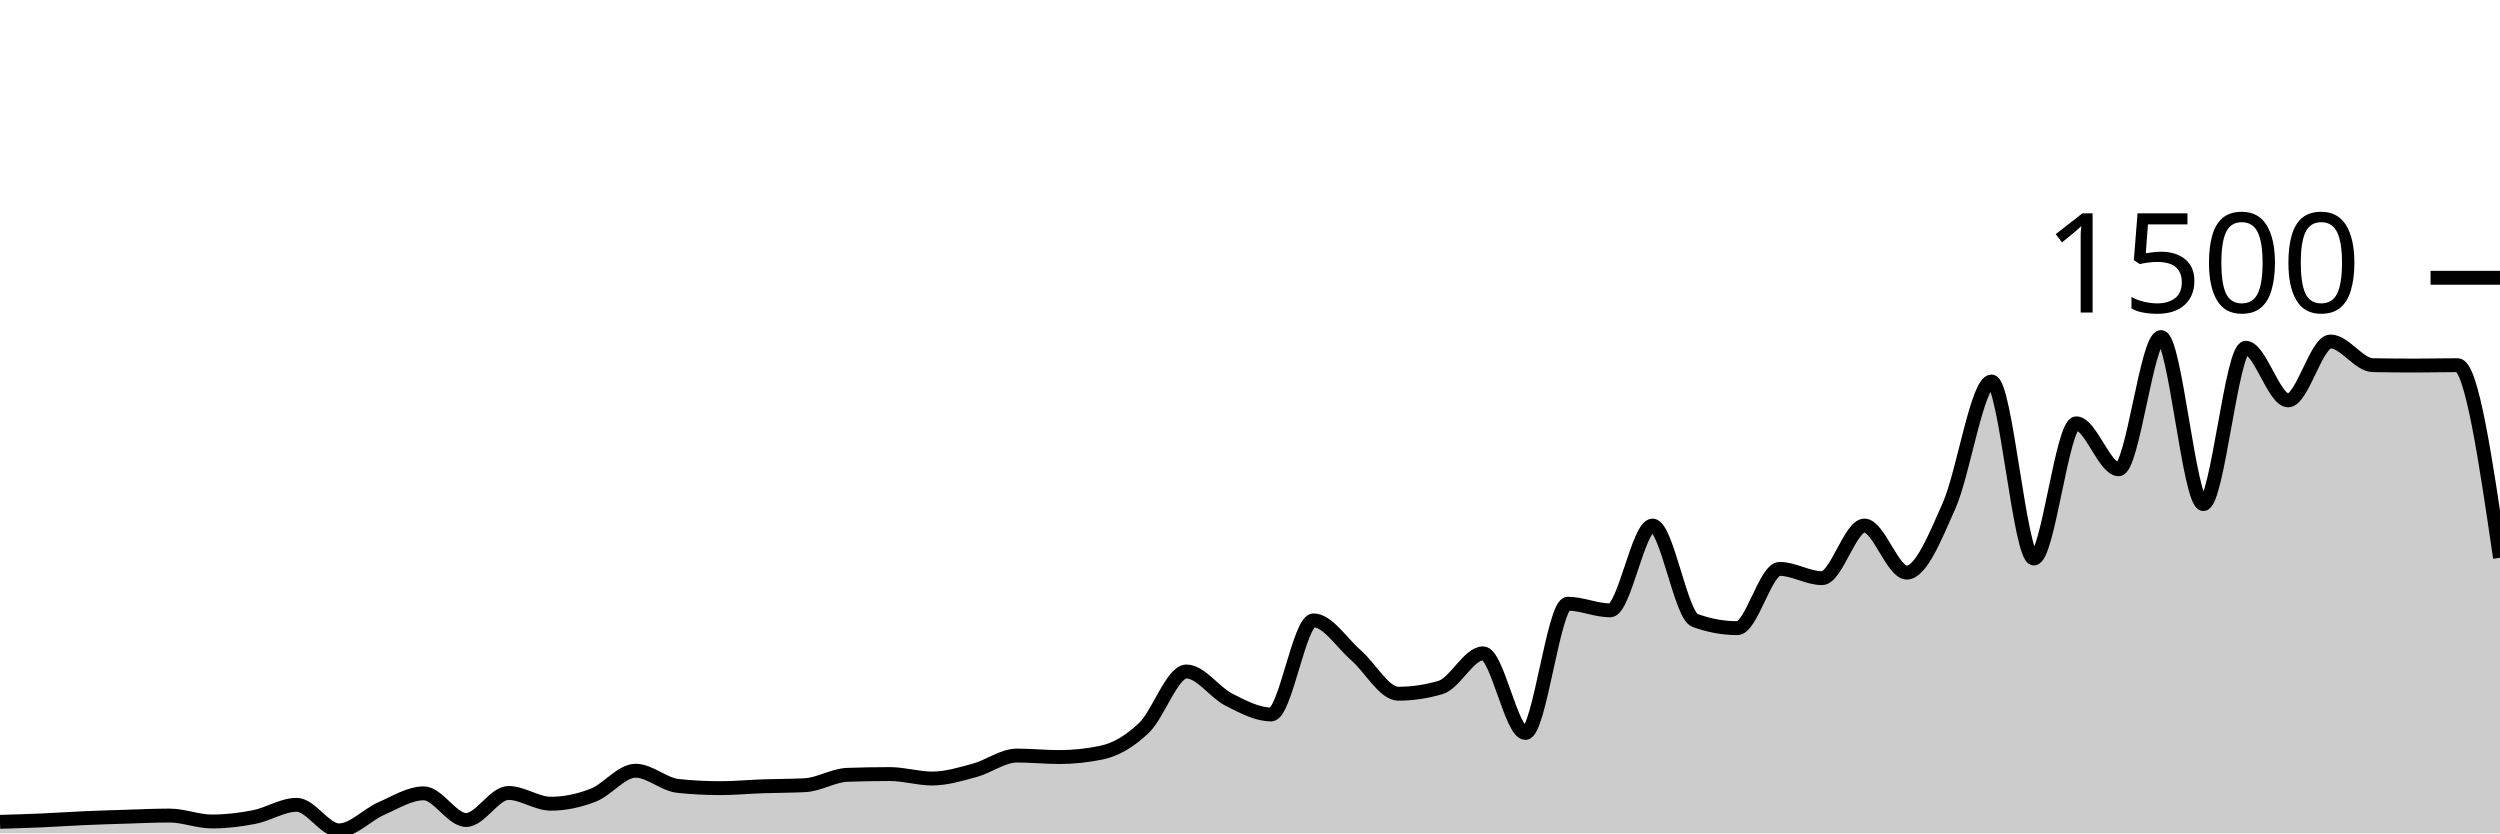
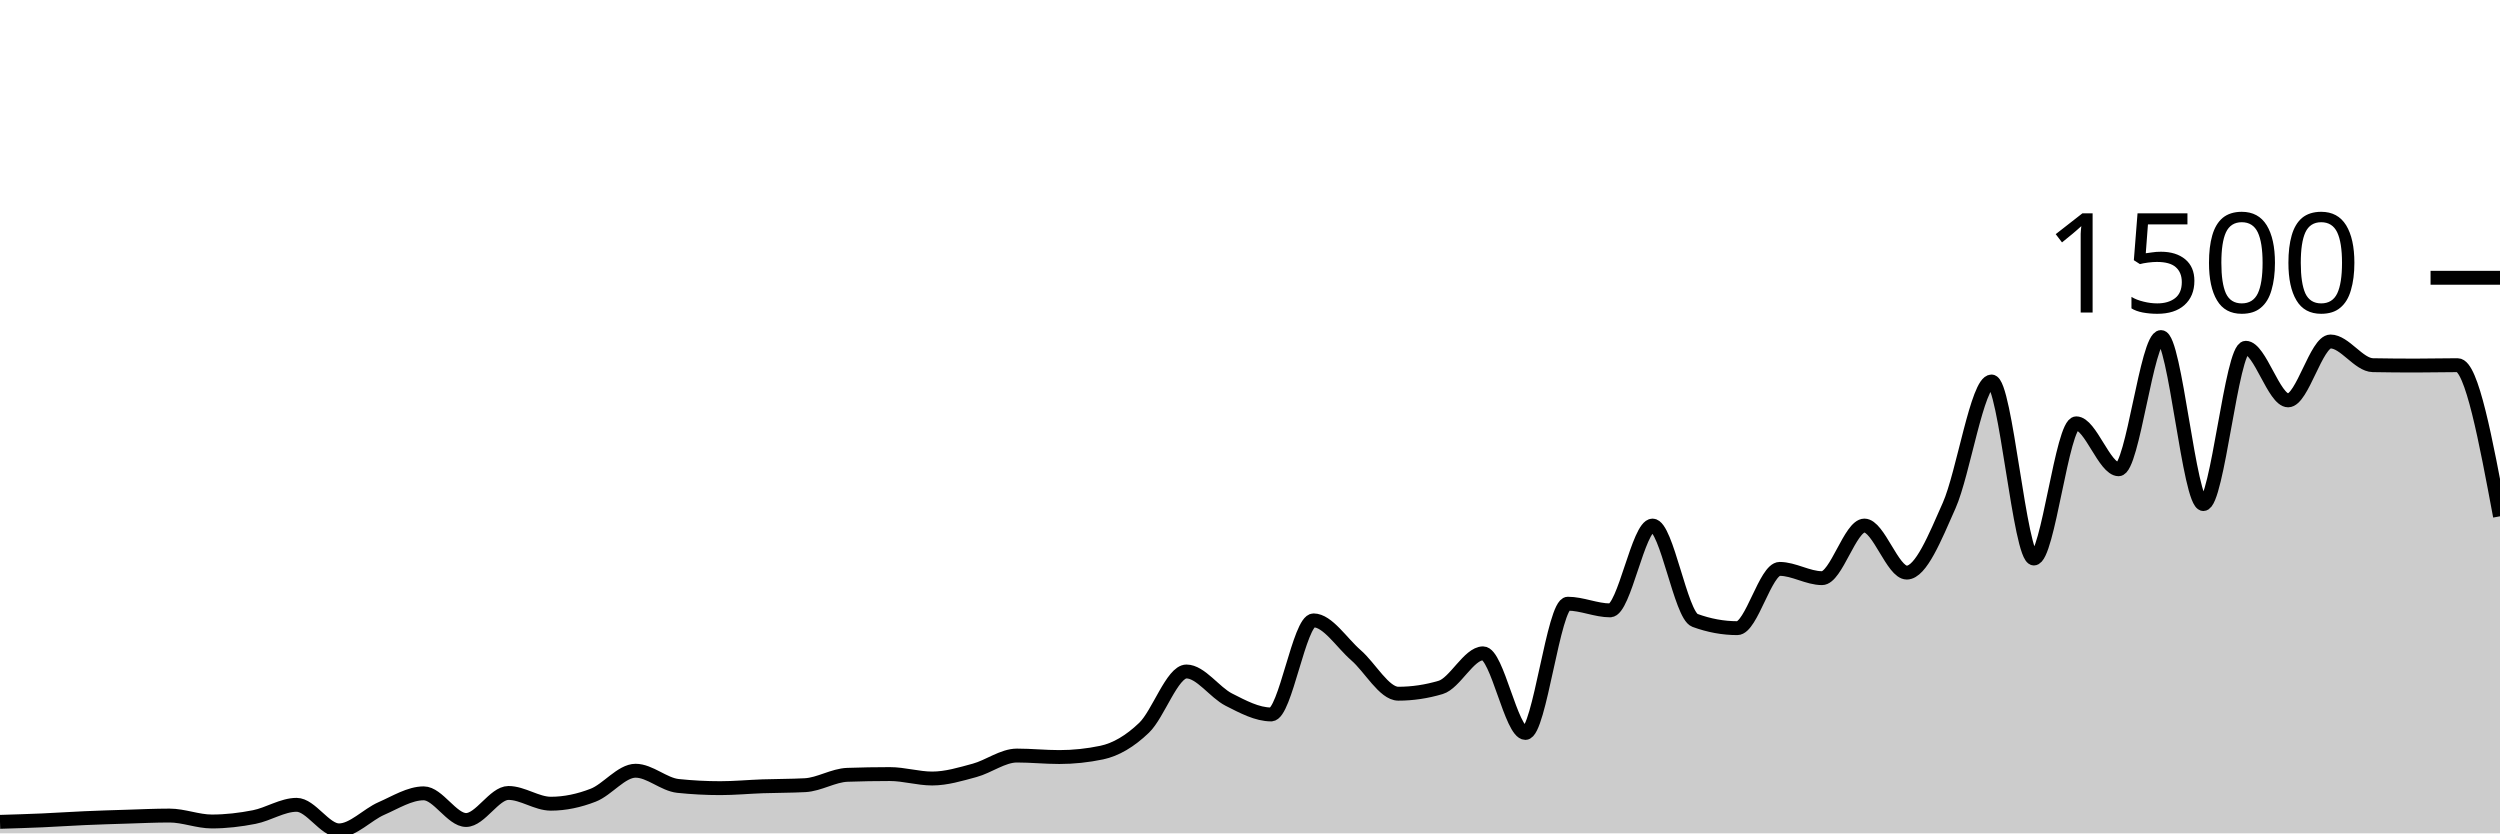
<svg xmlns="http://www.w3.org/2000/svg" viewBox="0 0 180 60">
  <g transform="translate(0,20)">
-     <path class="area" fill="rgba(0, 0, 0, 0.2)" d="M0,39.173C1.017,39.142,2.034,39.111,3.051,39.067C4.068,39.022,5.085,38.951,6.102,38.907C7.119,38.862,8.136,38.831,9.153,38.8C10.169,38.769,11.186,38.72,12.203,38.72C13.22,38.72,14.237,39.147,15.254,39.147C16.271,39.147,17.288,39.027,18.305,38.827C19.322,38.627,20.339,37.947,21.356,37.947C22.373,37.947,23.39,39.787,24.407,39.787C25.424,39.787,26.441,38.658,27.458,38.213C28.475,37.769,29.492,37.12,30.508,37.12C31.525,37.12,32.542,39.04,33.559,39.04C34.576,39.04,35.593,37.093,36.61,37.093C37.627,37.093,38.644,37.867,39.661,37.867C40.678,37.867,41.695,37.649,42.712,37.253C43.729,36.858,44.746,35.493,45.763,35.493C46.78,35.493,47.797,36.48,48.814,36.587C49.831,36.693,50.847,36.747,51.864,36.747C52.881,36.747,53.898,36.649,54.915,36.613C55.932,36.578,56.949,36.587,57.966,36.533C58.983,36.48,60,35.822,61.017,35.787C62.034,35.751,63.051,35.733,64.068,35.733C65.085,35.733,66.102,36.053,67.119,36.053C68.136,36.053,69.153,35.742,70.169,35.467C71.186,35.191,72.203,34.4,73.22,34.4C74.237,34.4,75.254,34.507,76.271,34.507C77.288,34.507,78.305,34.4,79.322,34.187C80.339,33.973,81.356,33.373,82.373,32.4C83.39,31.427,84.407,28.347,85.424,28.347C86.441,28.347,87.458,29.858,88.475,30.373C89.492,30.889,90.508,31.44,91.525,31.44C92.542,31.44,93.559,24.667,94.576,24.667C95.593,24.667,96.61,26.293,97.627,27.173C98.644,28.053,99.661,29.947,100.678,29.947C101.695,29.947,102.712,29.796,103.729,29.493C104.746,29.191,105.763,27.04,106.78,27.04C107.797,27.04,108.814,32.773,109.831,32.773C110.847,32.773,111.864,23.467,112.881,23.467C113.898,23.467,114.915,23.947,115.932,23.947C116.949,23.947,117.966,17.84,118.983,17.84C120,17.84,121.017,24.293,122.034,24.667C123.051,25.04,124.068,25.227,125.085,25.227C126.102,25.227,127.119,20.96,128.136,20.96C129.153,20.96,130.169,21.627,131.186,21.627C132.203,21.627,133.22,17.84,134.237,17.84C135.254,17.84,136.271,21.227,137.288,21.227C138.305,21.227,139.322,18.693,140.339,16.4C141.356,14.107,142.373,7.467,143.39,7.467C144.407,7.467,145.424,20.213,146.441,20.213C147.458,20.213,148.475,10.48,149.492,10.48C150.508,10.48,151.525,13.787,152.542,13.787C153.559,13.787,154.576,4.267,155.593,4.267C156.61,4.267,157.627,16.293,158.644,16.293C159.661,16.293,160.678,5.04,161.695,5.04C162.712,5.04,163.729,8.827,164.746,8.827C165.763,8.827,166.78,4.587,167.797,4.587C168.814,4.587,169.831,6.276,170.847,6.293C171.864,6.311,172.881,6.32,173.898,6.32C174.915,6.32,175.932,6.293,176.949,6.293C177.966,6.293,178.983,13.227,180,20.16L180,40C178.983,40,177.966,40,176.949,40C175.932,40,174.915,40,173.898,40C172.881,40,171.864,40,170.847,40C169.831,40,168.814,40,167.797,40C166.78,40,165.763,40,164.746,40C163.729,40,162.712,40,161.695,40C160.678,40,159.661,40,158.644,40C157.627,40,156.61,40,155.593,40C154.576,40,153.559,40,152.542,40C151.525,40,150.508,40,149.492,40C148.475,40,147.458,40,146.441,40C145.424,40,144.407,40,143.39,40C142.373,40,141.356,40,140.339,40C139.322,40,138.305,40,137.288,40C136.271,40,135.254,40,134.237,40C133.22,40,132.203,40,131.186,40C130.169,40,129.153,40,128.136,40C127.119,40,126.102,40,125.085,40C124.068,40,123.051,40,122.034,40C121.017,40,120,40,118.983,40C117.966,40,116.949,40,115.932,40C114.915,40,113.898,40,112.881,40C111.864,40,110.847,40,109.831,40C108.814,40,107.797,40,106.78,40C105.763,40,104.746,40,103.729,40C102.712,40,101.695,40,100.678,40C99.661,40,98.644,40,97.627,40C96.61,40,95.593,40,94.576,40C93.559,40,92.542,40,91.525,40C90.508,40,89.492,40,88.475,40C87.458,40,86.441,40,85.424,40C84.407,40,83.39,40,82.373,40C81.356,40,80.339,40,79.322,40C78.305,40,77.288,40,76.271,40C75.254,40,74.237,40,73.22,40C72.203,40,71.186,40,70.169,40C69.153,40,68.136,40,67.119,40C66.102,40,65.085,40,64.068,40C63.051,40,62.034,40,61.017,40C60,40,58.983,40,57.966,40C56.949,40,55.932,40,54.915,40C53.898,40,52.881,40,51.864,40C50.847,40,49.831,40,48.814,40C47.797,40,46.78,40,45.763,40C44.746,40,43.729,40,42.712,40C41.695,40,40.678,40,39.661,40C38.644,40,37.627,40,36.61,40C35.593,40,34.576,40,33.559,40C32.542,40,31.525,40,30.508,40C29.492,40,28.475,40,27.458,40C26.441,40,25.424,40,24.407,40C23.39,40,22.373,40,21.356,40C20.339,40,19.322,40,18.305,40C17.288,40,16.271,40,15.254,40C14.237,40,13.22,40,12.203,40C11.186,40,10.169,40,9.153,40C8.136,40,7.119,40,6.102,40C5.085,40,4.068,40,3.051,40C2.034,40,1.017,40,0,40Z" />
-     <path class="line" stroke="black" fill="none" d="M0,39.173C1.017,39.142,2.034,39.111,3.051,39.067C4.068,39.022,5.085,38.951,6.102,38.907C7.119,38.862,8.136,38.831,9.153,38.8C10.169,38.769,11.186,38.72,12.203,38.72C13.22,38.72,14.237,39.147,15.254,39.147C16.271,39.147,17.288,39.027,18.305,38.827C19.322,38.627,20.339,37.947,21.356,37.947C22.373,37.947,23.39,39.787,24.407,39.787C25.424,39.787,26.441,38.658,27.458,38.213C28.475,37.769,29.492,37.12,30.508,37.12C31.525,37.12,32.542,39.04,33.559,39.04C34.576,39.04,35.593,37.093,36.61,37.093C37.627,37.093,38.644,37.867,39.661,37.867C40.678,37.867,41.695,37.649,42.712,37.253C43.729,36.858,44.746,35.493,45.763,35.493C46.78,35.493,47.797,36.48,48.814,36.587C49.831,36.693,50.847,36.747,51.864,36.747C52.881,36.747,53.898,36.649,54.915,36.613C55.932,36.578,56.949,36.587,57.966,36.533C58.983,36.48,60,35.822,61.017,35.787C62.034,35.751,63.051,35.733,64.068,35.733C65.085,35.733,66.102,36.053,67.119,36.053C68.136,36.053,69.153,35.742,70.169,35.467C71.186,35.191,72.203,34.4,73.22,34.4C74.237,34.4,75.254,34.507,76.271,34.507C77.288,34.507,78.305,34.4,79.322,34.187C80.339,33.973,81.356,33.373,82.373,32.4C83.39,31.427,84.407,28.347,85.424,28.347C86.441,28.347,87.458,29.858,88.475,30.373C89.492,30.889,90.508,31.44,91.525,31.44C92.542,31.44,93.559,24.667,94.576,24.667C95.593,24.667,96.61,26.293,97.627,27.173C98.644,28.053,99.661,29.947,100.678,29.947C101.695,29.947,102.712,29.796,103.729,29.493C104.746,29.191,105.763,27.04,106.78,27.04C107.797,27.04,108.814,32.773,109.831,32.773C110.847,32.773,111.864,23.467,112.881,23.467C113.898,23.467,114.915,23.947,115.932,23.947C116.949,23.947,117.966,17.84,118.983,17.84C120,17.84,121.017,24.293,122.034,24.667C123.051,25.04,124.068,25.227,125.085,25.227C126.102,25.227,127.119,20.96,128.136,20.96C129.153,20.96,130.169,21.627,131.186,21.627C132.203,21.627,133.22,17.84,134.237,17.84C135.254,17.84,136.271,21.227,137.288,21.227C138.305,21.227,139.322,18.693,140.339,16.4C141.356,14.107,142.373,7.467,143.39,7.467C144.407,7.467,145.424,20.213,146.441,20.213C147.458,20.213,148.475,10.48,149.492,10.48C150.508,10.48,151.525,13.787,152.542,13.787C153.559,13.787,154.576,4.267,155.593,4.267C156.61,4.267,157.627,16.293,158.644,16.293C159.661,16.293,160.678,5.04,161.695,5.04C162.712,5.04,163.729,8.827,164.746,8.827C165.763,8.827,166.78,4.587,167.797,4.587C168.814,4.587,169.831,6.276,170.847,6.293C171.864,6.311,172.881,6.32,173.898,6.32C174.915,6.32,175.932,6.293,176.949,6.293C177.966,6.293,178.983,13.227,180,20.16" />
+     <path class="area" fill="rgba(0, 0, 0, 0.2)" d="M0,39.173C1.017,39.142,2.034,39.111,3.051,39.067C4.068,39.022,5.085,38.951,6.102,38.907C7.119,38.862,8.136,38.831,9.153,38.8C10.169,38.769,11.186,38.72,12.203,38.72C13.22,38.72,14.237,39.147,15.254,39.147C16.271,39.147,17.288,39.027,18.305,38.827C19.322,38.627,20.339,37.947,21.356,37.947C22.373,37.947,23.39,39.787,24.407,39.787C25.424,39.787,26.441,38.658,27.458,38.213C28.475,37.769,29.492,37.12,30.508,37.12C31.525,37.12,32.542,39.04,33.559,39.04C34.576,39.04,35.593,37.093,36.61,37.093C37.627,37.093,38.644,37.867,39.661,37.867C40.678,37.867,41.695,37.649,42.712,37.253C43.729,36.858,44.746,35.493,45.763,35.493C46.78,35.493,47.797,36.48,48.814,36.587C49.831,36.693,50.847,36.747,51.864,36.747C52.881,36.747,53.898,36.649,54.915,36.613C55.932,36.578,56.949,36.587,57.966,36.533C58.983,36.48,60,35.822,61.017,35.787C62.034,35.751,63.051,35.733,64.068,35.733C65.085,35.733,66.102,36.053,67.119,36.053C68.136,36.053,69.153,35.742,70.169,35.467C71.186,35.191,72.203,34.4,73.22,34.4C74.237,34.4,75.254,34.507,76.271,34.507C77.288,34.507,78.305,34.4,79.322,34.187C80.339,33.973,81.356,33.373,82.373,32.4C83.39,31.427,84.407,28.347,85.424,28.347C86.441,28.347,87.458,29.858,88.475,30.373C89.492,30.889,90.508,31.44,91.525,31.44C92.542,31.44,93.559,24.667,94.576,24.667C95.593,24.667,96.61,26.293,97.627,27.173C98.644,28.053,99.661,29.947,100.678,29.947C101.695,29.947,102.712,29.796,103.729,29.493C104.746,29.191,105.763,27.04,106.78,27.04C107.797,27.04,108.814,32.773,109.831,32.773C110.847,32.773,111.864,23.467,112.881,23.467C113.898,23.467,114.915,23.947,115.932,23.947C116.949,23.947,117.966,17.84,118.983,17.84C120,17.84,121.017,24.293,122.034,24.667C123.051,25.04,124.068,25.227,125.085,25.227C126.102,25.227,127.119,20.96,128.136,20.96C129.153,20.96,130.169,21.627,131.186,21.627C132.203,21.627,133.22,17.84,134.237,17.84C135.254,17.84,136.271,21.227,137.288,21.227C138.305,21.227,139.322,18.693,140.339,16.4C141.356,14.107,142.373,7.467,143.39,7.467C144.407,7.467,145.424,20.213,146.441,20.213C147.458,20.213,148.475,10.48,149.492,10.48C150.508,10.48,151.525,13.787,152.542,13.787C153.559,13.787,154.576,4.267,155.593,4.267C156.61,4.267,157.627,16.293,158.644,16.293C159.661,16.293,160.678,5.04,161.695,5.04C162.712,5.04,163.729,8.827,164.746,8.827C165.763,8.827,166.78,4.587,167.797,4.587C168.814,4.587,169.831,6.276,170.847,6.293C171.864,6.311,172.881,6.32,173.898,6.32C174.915,6.32,175.932,6.293,176.949,6.293C177.966,6.293,178.983,11.733,180,17.173L180,40C178.983,40,177.966,40,176.949,40C175.932,40,174.915,40,173.898,40C172.881,40,171.864,40,170.847,40C169.831,40,168.814,40,167.797,40C166.78,40,165.763,40,164.746,40C163.729,40,162.712,40,161.695,40C160.678,40,159.661,40,158.644,40C157.627,40,156.61,40,155.593,40C154.576,40,153.559,40,152.542,40C151.525,40,150.508,40,149.492,40C148.475,40,147.458,40,146.441,40C145.424,40,144.407,40,143.39,40C142.373,40,141.356,40,140.339,40C139.322,40,138.305,40,137.288,40C136.271,40,135.254,40,134.237,40C133.22,40,132.203,40,131.186,40C130.169,40,129.153,40,128.136,40C127.119,40,126.102,40,125.085,40C124.068,40,123.051,40,122.034,40C121.017,40,120,40,118.983,40C117.966,40,116.949,40,115.932,40C114.915,40,113.898,40,112.881,40C111.864,40,110.847,40,109.831,40C108.814,40,107.797,40,106.78,40C105.763,40,104.746,40,103.729,40C102.712,40,101.695,40,100.678,40C99.661,40,98.644,40,97.627,40C96.61,40,95.593,40,94.576,40C93.559,40,92.542,40,91.525,40C90.508,40,89.492,40,88.475,40C87.458,40,86.441,40,85.424,40C84.407,40,83.39,40,82.373,40C81.356,40,80.339,40,79.322,40C78.305,40,77.288,40,76.271,40C75.254,40,74.237,40,73.22,40C72.203,40,71.186,40,70.169,40C69.153,40,68.136,40,67.119,40C66.102,40,65.085,40,64.068,40C63.051,40,62.034,40,61.017,40C60,40,58.983,40,57.966,40C56.949,40,55.932,40,54.915,40C53.898,40,52.881,40,51.864,40C50.847,40,49.831,40,48.814,40C47.797,40,46.78,40,45.763,40C44.746,40,43.729,40,42.712,40C41.695,40,40.678,40,39.661,40C38.644,40,37.627,40,36.61,40C35.593,40,34.576,40,33.559,40C32.542,40,31.525,40,30.508,40C29.492,40,28.475,40,27.458,40C26.441,40,25.424,40,24.407,40C23.39,40,22.373,40,21.356,40C20.339,40,19.322,40,18.305,40C17.288,40,16.271,40,15.254,40C14.237,40,13.22,40,12.203,40C11.186,40,10.169,40,9.153,40C8.136,40,7.119,40,6.102,40C5.085,40,4.068,40,3.051,40C2.034,40,1.017,40,0,40Z" />
+     <path class="line" stroke="black" fill="none" d="M0,39.173C1.017,39.142,2.034,39.111,3.051,39.067C4.068,39.022,5.085,38.951,6.102,38.907C7.119,38.862,8.136,38.831,9.153,38.8C10.169,38.769,11.186,38.72,12.203,38.72C13.22,38.72,14.237,39.147,15.254,39.147C16.271,39.147,17.288,39.027,18.305,38.827C19.322,38.627,20.339,37.947,21.356,37.947C22.373,37.947,23.39,39.787,24.407,39.787C25.424,39.787,26.441,38.658,27.458,38.213C28.475,37.769,29.492,37.12,30.508,37.12C31.525,37.12,32.542,39.04,33.559,39.04C34.576,39.04,35.593,37.093,36.61,37.093C37.627,37.093,38.644,37.867,39.661,37.867C40.678,37.867,41.695,37.649,42.712,37.253C43.729,36.858,44.746,35.493,45.763,35.493C46.78,35.493,47.797,36.48,48.814,36.587C49.831,36.693,50.847,36.747,51.864,36.747C52.881,36.747,53.898,36.649,54.915,36.613C55.932,36.578,56.949,36.587,57.966,36.533C58.983,36.48,60,35.822,61.017,35.787C62.034,35.751,63.051,35.733,64.068,35.733C65.085,35.733,66.102,36.053,67.119,36.053C68.136,36.053,69.153,35.742,70.169,35.467C71.186,35.191,72.203,34.4,73.22,34.4C74.237,34.4,75.254,34.507,76.271,34.507C77.288,34.507,78.305,34.4,79.322,34.187C80.339,33.973,81.356,33.373,82.373,32.4C83.39,31.427,84.407,28.347,85.424,28.347C86.441,28.347,87.458,29.858,88.475,30.373C89.492,30.889,90.508,31.44,91.525,31.44C92.542,31.44,93.559,24.667,94.576,24.667C95.593,24.667,96.61,26.293,97.627,27.173C98.644,28.053,99.661,29.947,100.678,29.947C101.695,29.947,102.712,29.796,103.729,29.493C104.746,29.191,105.763,27.04,106.78,27.04C107.797,27.04,108.814,32.773,109.831,32.773C110.847,32.773,111.864,23.467,112.881,23.467C113.898,23.467,114.915,23.947,115.932,23.947C116.949,23.947,117.966,17.84,118.983,17.84C120,17.84,121.017,24.293,122.034,24.667C123.051,25.04,124.068,25.227,125.085,25.227C126.102,25.227,127.119,20.96,128.136,20.96C129.153,20.96,130.169,21.627,131.186,21.627C132.203,21.627,133.22,17.84,134.237,17.84C135.254,17.84,136.271,21.227,137.288,21.227C138.305,21.227,139.322,18.693,140.339,16.4C141.356,14.107,142.373,7.467,143.39,7.467C144.407,7.467,145.424,20.213,146.441,20.213C147.458,20.213,148.475,10.48,149.492,10.48C150.508,10.48,151.525,13.787,152.542,13.787C153.559,13.787,154.576,4.267,155.593,4.267C156.61,4.267,157.627,16.293,158.644,16.293C159.661,16.293,160.678,5.04,161.695,5.04C162.712,5.04,163.729,8.827,164.746,8.827C165.763,8.827,166.78,4.587,167.797,4.587C168.814,4.587,169.831,6.276,170.847,6.293C171.864,6.311,172.881,6.32,173.898,6.32C174.915,6.32,175.932,6.293,176.949,6.293C177.966,6.293,178.983,11.733,180,17.173" />
    <path class="axis-ceiling" stroke-width="1" stroke="black" fill="none" d="M175,0L180,0" />
    <text class="axis-ceiling-label" font-family="sans-serif" text-anchor="end" font-size="10px" x="170" y="2.5">1500</text>
  </g>
</svg>
